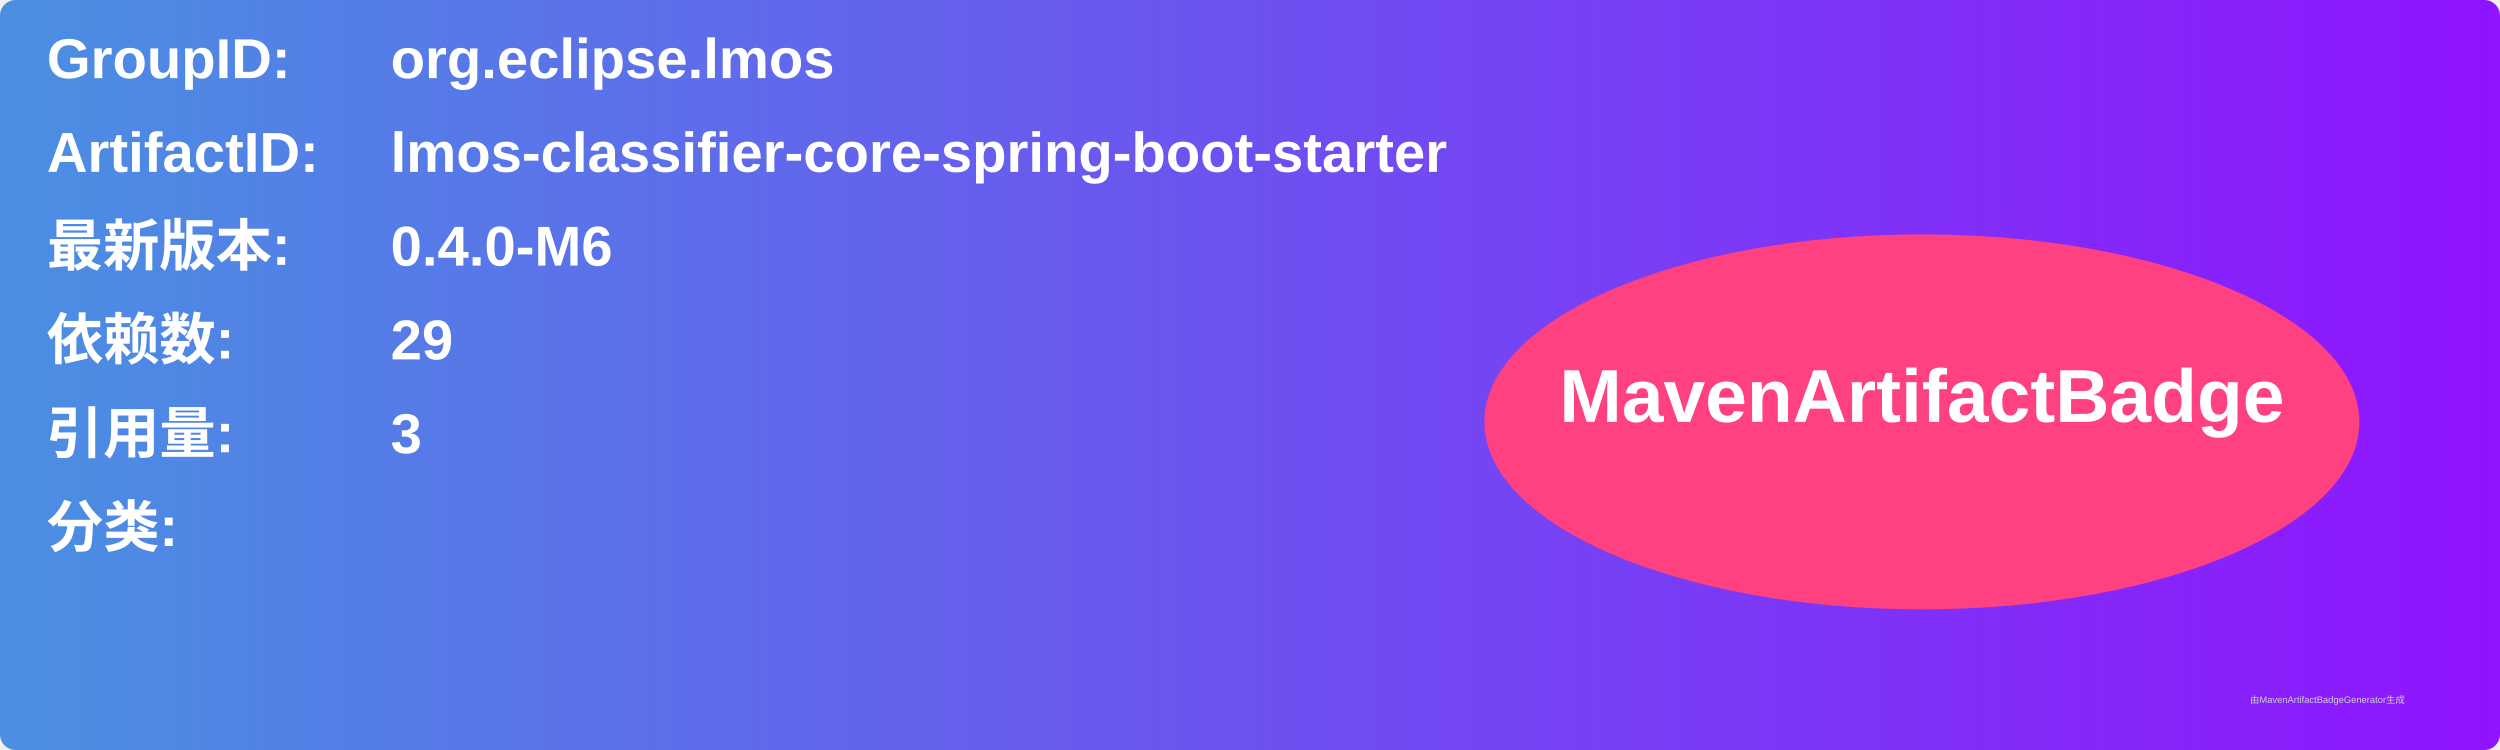
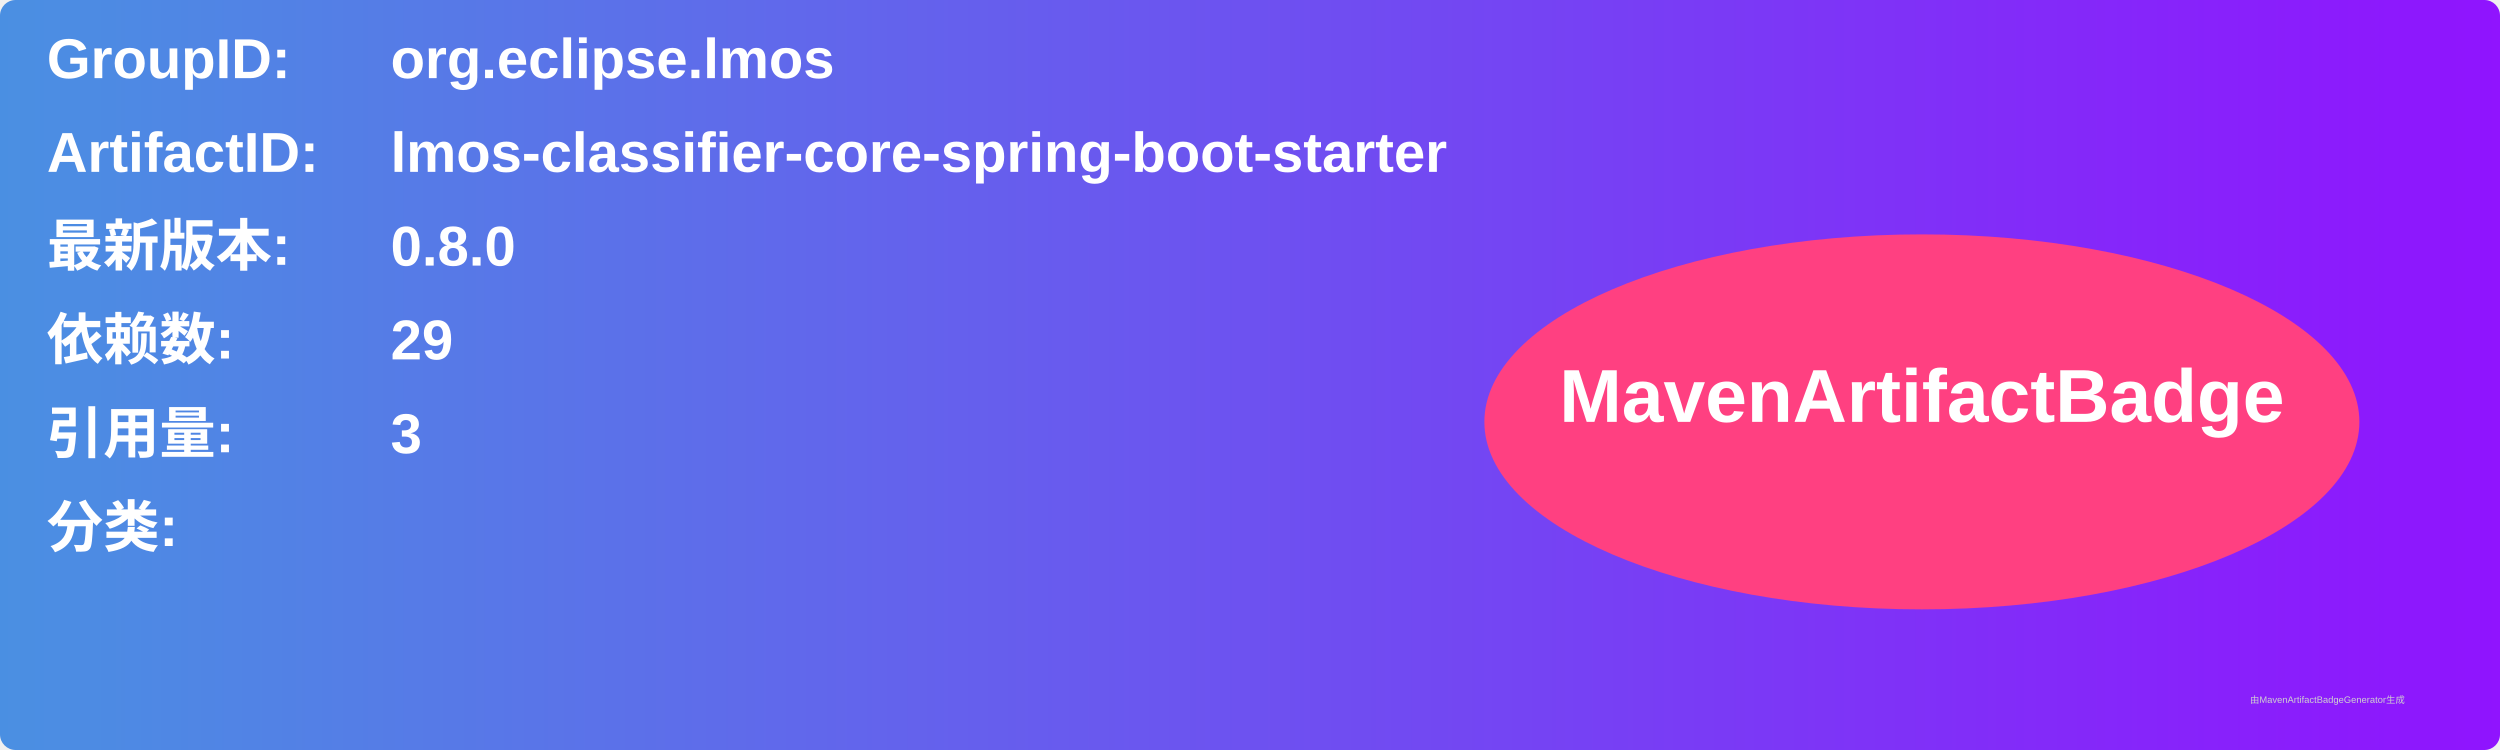
<svg xmlns="http://www.w3.org/2000/svg" width="800" height="240" viewBox="0 0 800 240">
  <linearGradient id="grad" x1="0%" y1="0%" x2="100%" y2="0%">
    <stop offset="0%" stop-color="#4a90e2" />
    <stop offset="100%" stop-color="#9013fe" />
  </linearGradient>
  <rect width="100%" height="100%" rx="5" ry="5" fill="url(#grad)" />
  <g transform="translate(15, 15)">
    <text x="0" y="10" font-family="Arial" font-size="18" fill="white" font-weight="bold" width="260">GroupID:</text>
    <text x="110" y="10" font-family="Arial" font-size="18" fill="white" font-weight="bold" width="460">org.eclipse.lmos</text>
    <text x="0" y="40" font-family="Arial" font-size="18" fill="white" font-weight="bold" width="260">ArtifactID:</text>
    <text x="110" y="40" font-family="Arial" font-size="18" fill="white" font-weight="bold" width="460">lmos-classifier-core-spring-boot-starter</text>
    <text x="0" y="70" font-family="Arial" font-size="18" fill="white" font-weight="bold">最新版本:</text>
    <text x="110" y="70" font-family="Arial" font-size="18" fill="white" font-weight="bold">
-       <tspan font-weight="bold">0.4.0-M6</tspan>
+       <tspan font-weight="bold">0.8.0</tspan>
    </text>
    <text x="0" y="100" font-family="Arial" font-size="18" fill="white" font-weight="bold">依赖数: </text>
    <text x="110" y="100" font-family="Arial" font-size="18" fill="white">
      <tspan font-weight="bold">29</tspan>
    </text>
    <text x="0" y="130" font-family="Arial" font-size="18" fill="white" font-weight="bold">引用量: </text>
    <text x="110" y="130" font-family="Arial" font-size="18" fill="white">
      <tspan font-weight="bold">3</tspan>
    </text>
    <text x="0" y="160" font-family="Arial" font-size="18" fill="white" font-weight="bold">分类:</text>
    <text x="10" y="190" font-family="Arial" font-size="10" fill="white">
      <tspan font-weight="bold" />
    </text>
    <ellipse cx="600" cy="120" rx="140" ry="60" fill="#ff4081" />
    <text x="600" y="120" text-anchor="middle" font-family="Arial" font-size="24" fill="white" font-weight="bold">MavenArtifactBadge</text>
  </g>
  <text x="720" y="225" font-family="Arial" font-size="3" fill="#d0d0d0">由MavenArtifactBadgeGenerator生成</text>
</svg>
